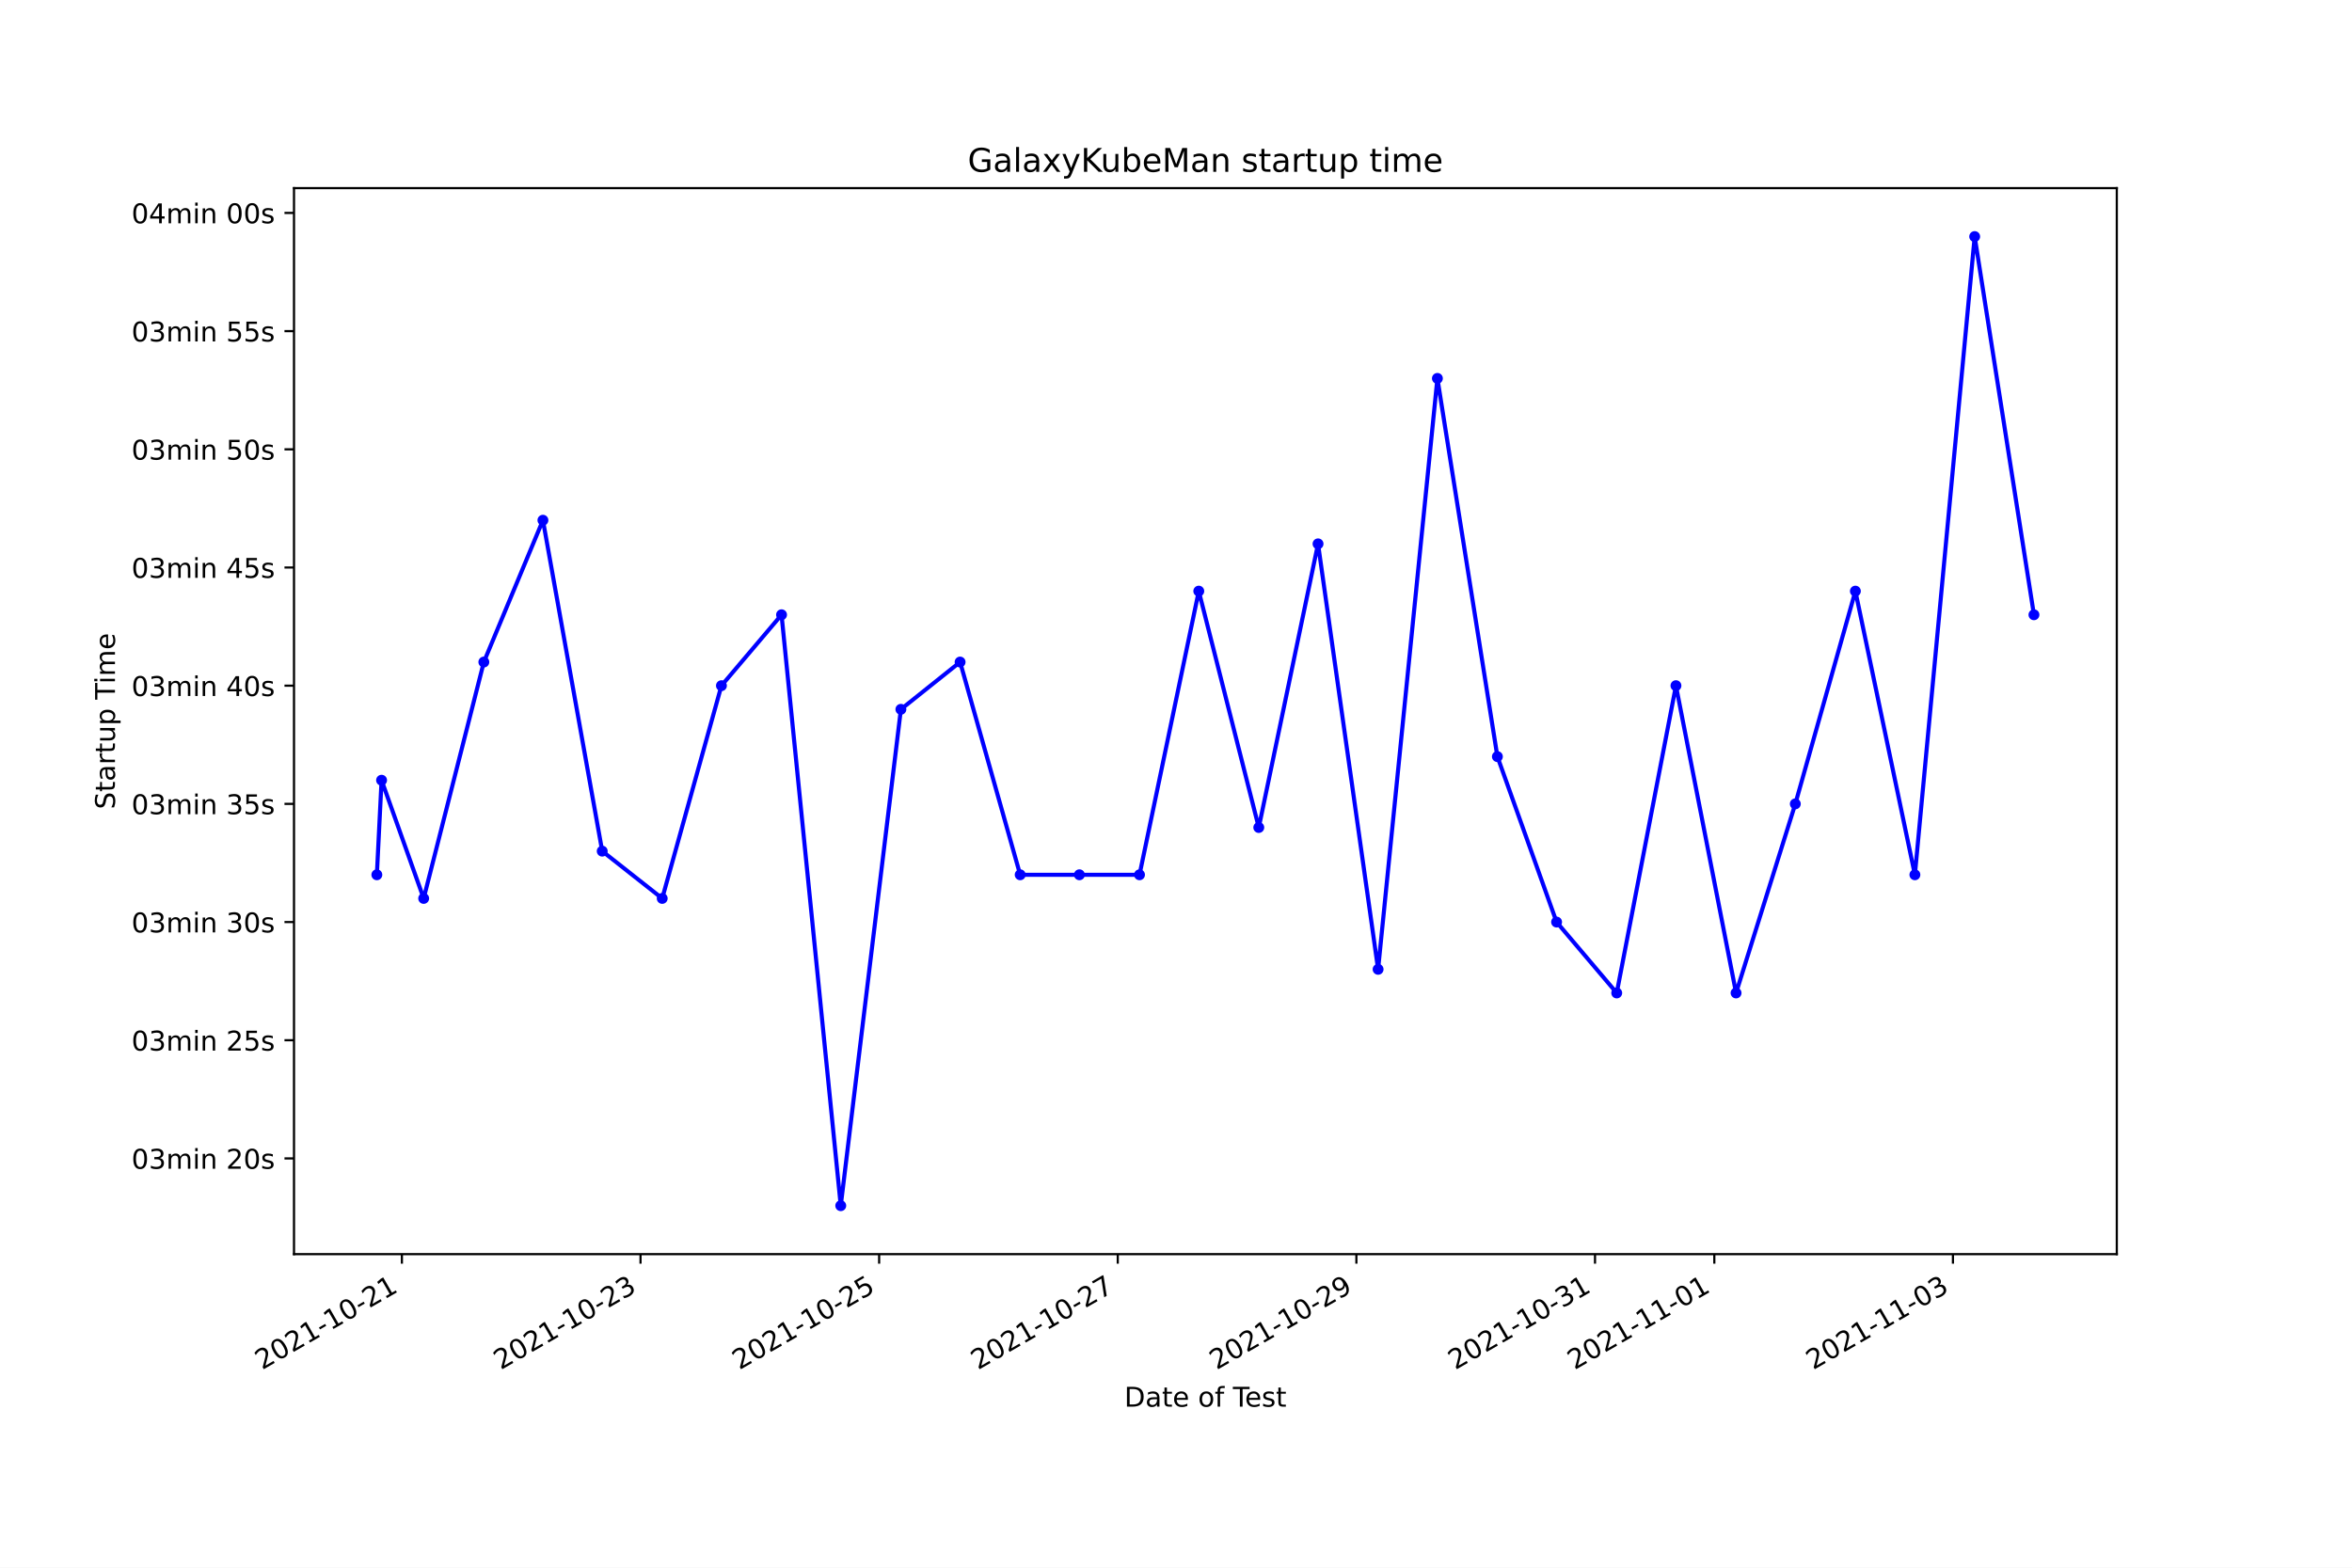
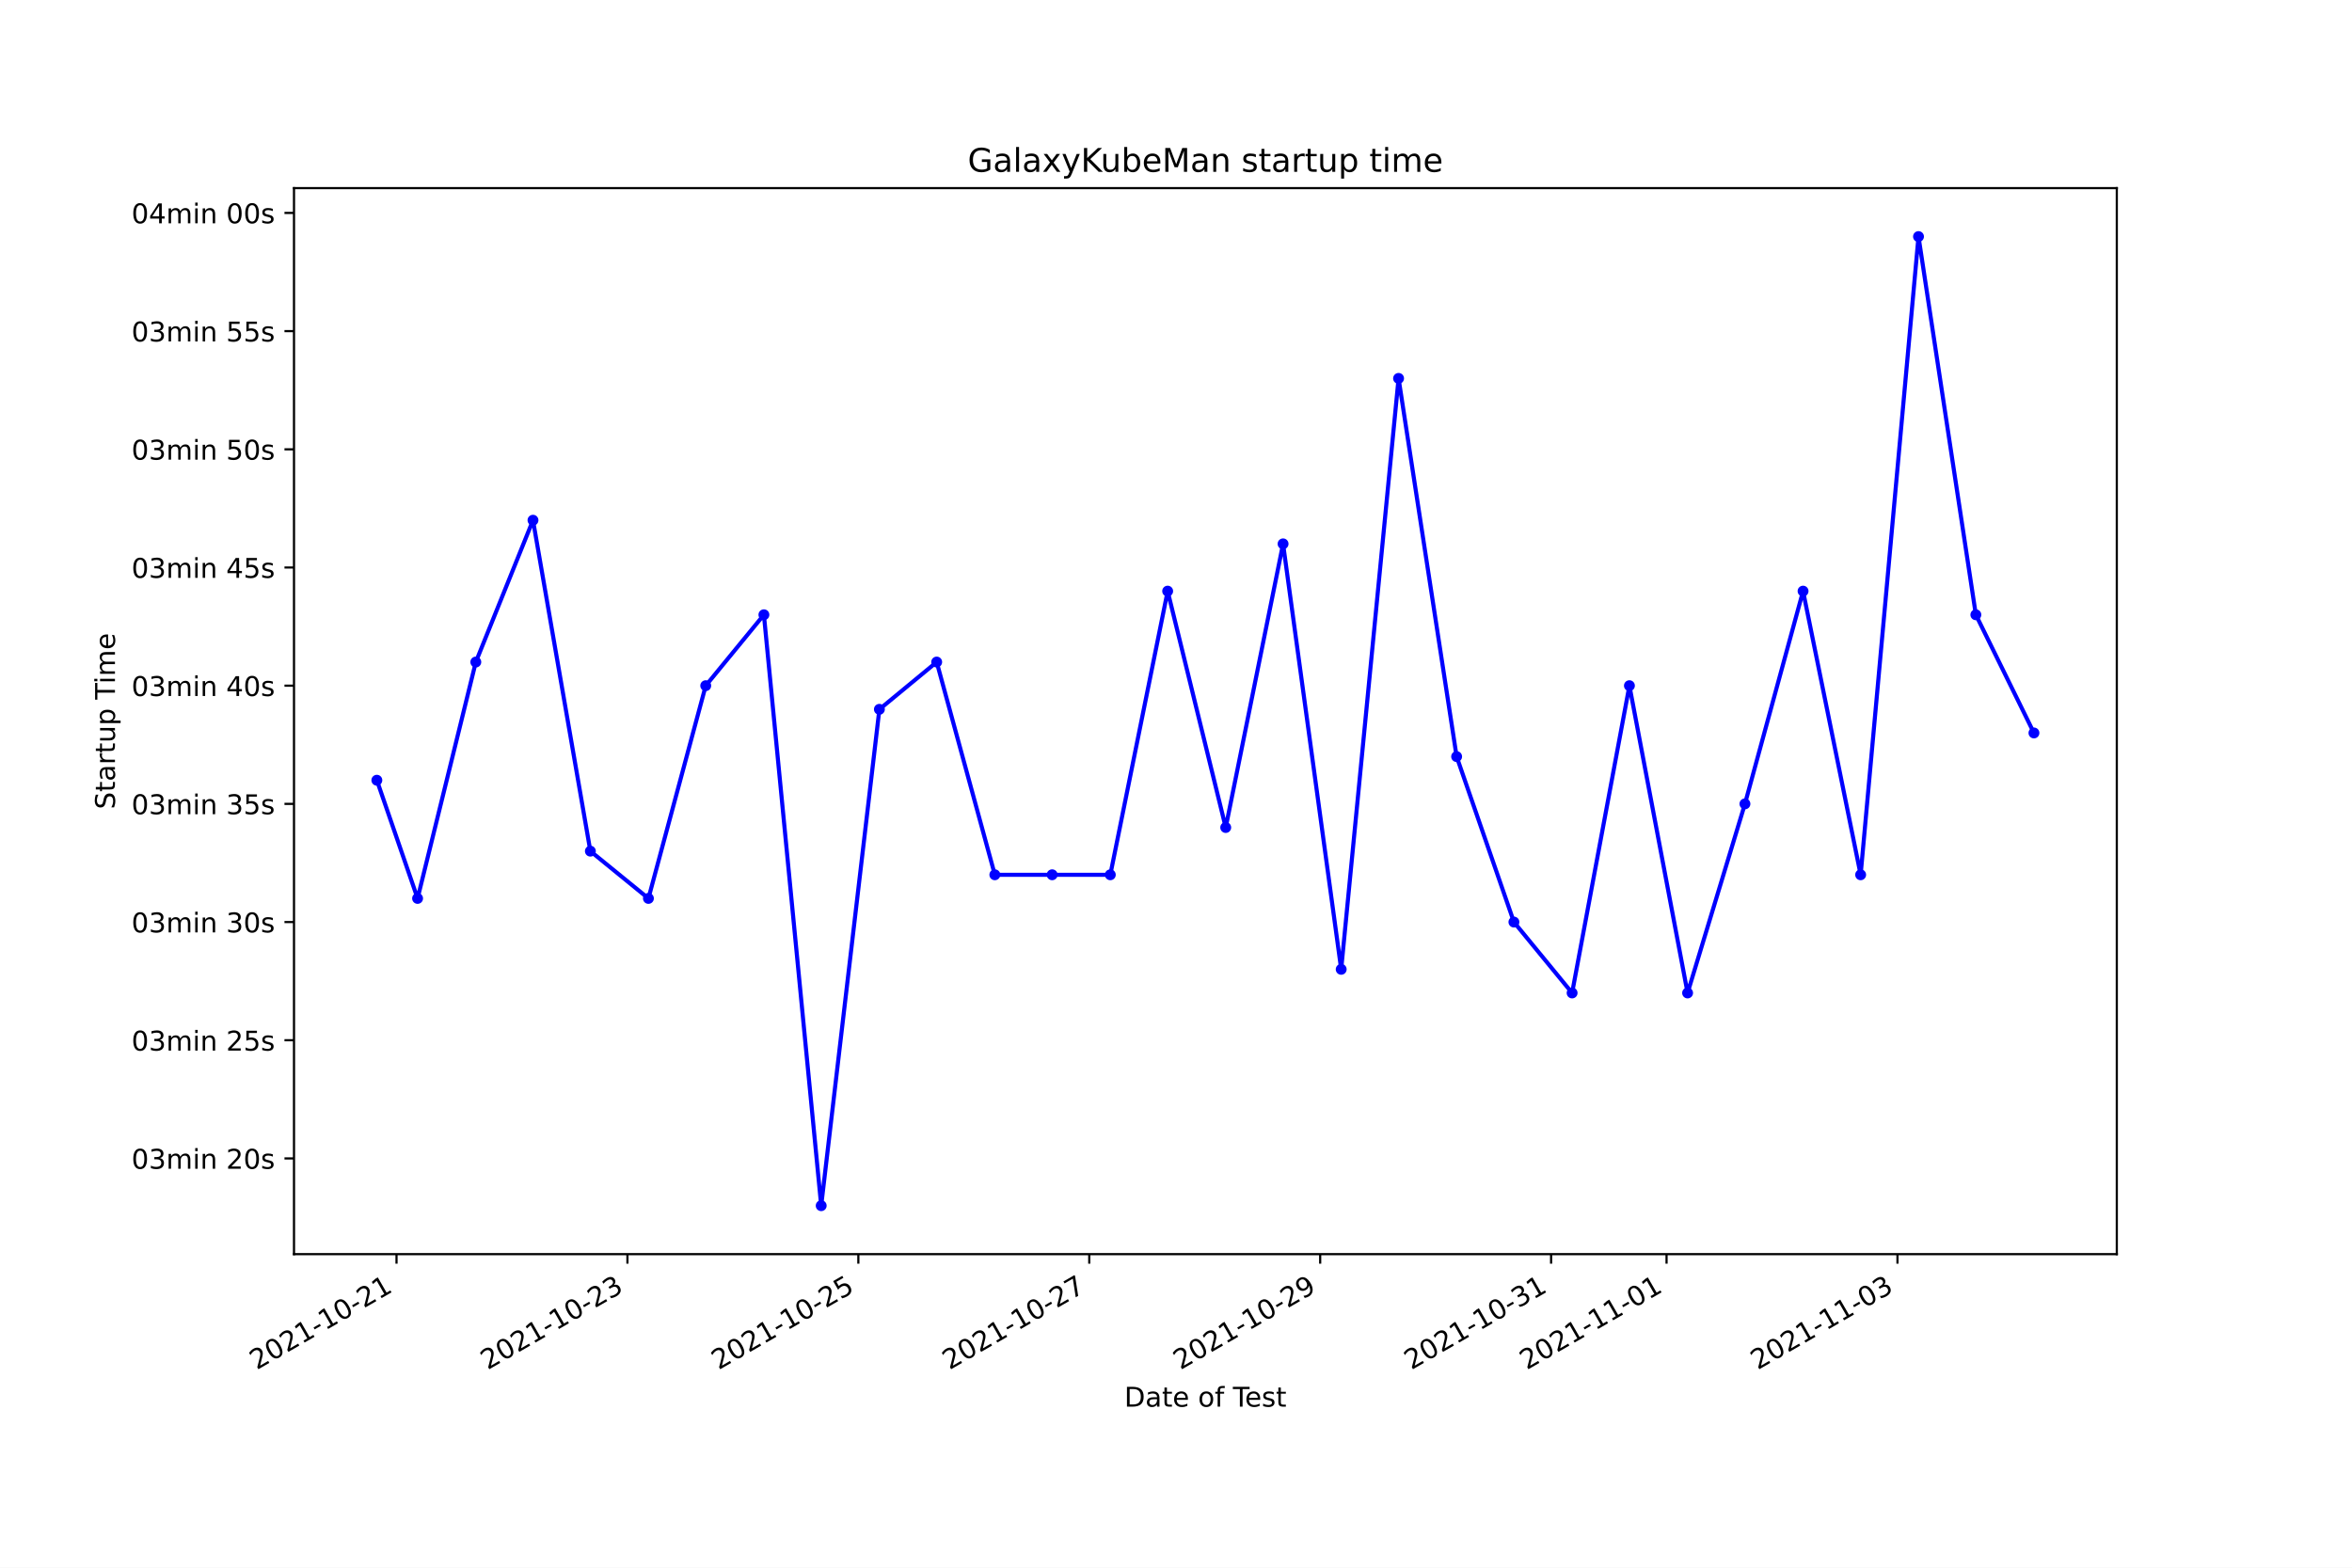
<svg xmlns="http://www.w3.org/2000/svg" xmlns:xlink="http://www.w3.org/1999/xlink" height="576pt" version="1.1" viewBox="0 0 864 576" width="864pt">
  <defs>
    <style type="text/css">*{stroke-linecap:butt;stroke-linejoin:round;}</style>
  </defs>
  <g id="figure_1">
    <g id="patch_1">
      <path d="M 0 576  L 864 576  L 864 0  L 0 0  z " style="fill:#ffffff;" />
    </g>
    <g id="axes_1">
      <g id="patch_2">
        <path d="M 108 460.8  L 777.6 460.8  L 777.6 69.12  L 108 69.12  z " style="fill:#ffffff;" />
      </g>
      <g id="matplotlib.axis_1">
        <g id="xtick_1">
          <g id="line2d_1">
            <defs>
-               <path d="M 0 0  L 0 3.5  " id="m0338c4afdf" style="stroke:#000000;stroke-width:0.8;" />
+               <path d="M 0 0  L 0 3.5  " id="m5746d77bfe" style="stroke:#000000;stroke-width:0.8;" />
            </defs>
            <g>
-               <use style="stroke:#000000;stroke-width:0.8;" x="147.636" xlink:href="#m0338c4afdf" y="460.8" />
+               <use style="stroke:#000000;stroke-width:0.8;" x="145.659" xlink:href="#m5746d77bfe" y="460.8" />
            </g>
          </g>
          <g id="text_1">
-             <g transform="translate(96.26635 503.4383)rotate(-30)scale(0.1 -0.1)">
+             <g transform="translate(94.28941 503.4383)rotate(-30)scale(0.1 -0.1)">
              <defs>
                <path d="M 1228 531  L 3431 531  L 3431 0  L 469 0  L 469 531  Q 828 903 1448 1529  Q 2069 2156 2228 2338  Q 2531 2678 2651 2914  Q 2772 3150 2772 3378  Q 2772 3750 2511 3984  Q 2250 4219 1831 4219  Q 1534 4219 1204 4116  Q 875 4013 500 3803  L 500 4441  Q 881 4594 1212 4672  Q 1544 4750 1819 4750  Q 2544 4750 2975 4387  Q 3406 4025 3406 3419  Q 3406 3131 3298 2873  Q 3191 2616 2906 2266  Q 2828 2175 2409 1742  Q 1991 1309 1228 531  z " id="DejaVuSans-32" transform="scale(0.015625)" />
                <path d="M 2034 4250  Q 1547 4250 1301 3770  Q 1056 3291 1056 2328  Q 1056 1369 1301 889  Q 1547 409 2034 409  Q 2525 409 2770 889  Q 3016 1369 3016 2328  Q 3016 3291 2770 3770  Q 2525 4250 2034 4250  z M 2034 4750  Q 2819 4750 3233 4129  Q 3647 3509 3647 2328  Q 3647 1150 3233 529  Q 2819 -91 2034 -91  Q 1250 -91 836 529  Q 422 1150 422 2328  Q 422 3509 836 4129  Q 1250 4750 2034 4750  z " id="DejaVuSans-30" transform="scale(0.015625)" />
                <path d="M 794 531  L 1825 531  L 1825 4091  L 703 3866  L 703 4441  L 1819 4666  L 2450 4666  L 2450 531  L 3481 531  L 3481 0  L 794 0  L 794 531  z " id="DejaVuSans-31" transform="scale(0.015625)" />
                <path d="M 313 2009  L 1997 2009  L 1997 1497  L 313 1497  L 313 2009  z " id="DejaVuSans-2d" transform="scale(0.015625)" />
              </defs>
              <use xlink:href="#DejaVuSans-32" />
              <use x="63.623" xlink:href="#DejaVuSans-30" />
              <use x="127.246" xlink:href="#DejaVuSans-32" />
              <use x="190.869" xlink:href="#DejaVuSans-31" />
              <use x="254.492" xlink:href="#DejaVuSans-2d" />
              <use x="290.576" xlink:href="#DejaVuSans-31" />
              <use x="354.199" xlink:href="#DejaVuSans-30" />
              <use x="417.822" xlink:href="#DejaVuSans-2d" />
              <use x="453.906" xlink:href="#DejaVuSans-32" />
              <use x="517.529" xlink:href="#DejaVuSans-31" />
            </g>
          </g>
        </g>
        <g id="xtick_2">
          <g id="line2d_2">
            <g>
-               <use style="stroke:#000000;stroke-width:0.8;" x="235.293" xlink:href="#m0338c4afdf" y="460.8" />
+               <use style="stroke:#000000;stroke-width:0.8;" x="230.485" xlink:href="#m5746d77bfe" y="460.8" />
            </g>
          </g>
          <g id="text_2">
-             <g transform="translate(183.9235 503.4383)rotate(-30)scale(0.1 -0.1)">
+             <g transform="translate(179.1156 503.4383)rotate(-30)scale(0.1 -0.1)">
              <defs>
                <path d="M 2597 2516  Q 3050 2419 3304 2112  Q 3559 1806 3559 1356  Q 3559 666 3084 287  Q 2609 -91 1734 -91  Q 1441 -91 1130 -33  Q 819 25 488 141  L 488 750  Q 750 597 1062 519  Q 1375 441 1716 441  Q 2309 441 2620 675  Q 2931 909 2931 1356  Q 2931 1769 2642 2001  Q 2353 2234 1838 2234  L 1294 2234  L 1294 2753  L 1863 2753  Q 2328 2753 2575 2939  Q 2822 3125 2822 3475  Q 2822 3834 2567 4026  Q 2313 4219 1838 4219  Q 1578 4219 1281 4162  Q 984 4106 628 3988  L 628 4550  Q 988 4650 1302 4700  Q 1616 4750 1894 4750  Q 2613 4750 3031 4423  Q 3450 4097 3450 3541  Q 3450 3153 3228 2886  Q 3006 2619 2597 2516  z " id="DejaVuSans-33" transform="scale(0.015625)" />
              </defs>
              <use xlink:href="#DejaVuSans-32" />
              <use x="63.623" xlink:href="#DejaVuSans-30" />
              <use x="127.246" xlink:href="#DejaVuSans-32" />
              <use x="190.869" xlink:href="#DejaVuSans-31" />
              <use x="254.492" xlink:href="#DejaVuSans-2d" />
              <use x="290.576" xlink:href="#DejaVuSans-31" />
              <use x="354.199" xlink:href="#DejaVuSans-30" />
              <use x="417.822" xlink:href="#DejaVuSans-2d" />
              <use x="453.906" xlink:href="#DejaVuSans-32" />
              <use x="517.529" xlink:href="#DejaVuSans-33" />
            </g>
          </g>
        </g>
        <g id="xtick_3">
          <g id="line2d_3">
            <g>
-               <use style="stroke:#000000;stroke-width:0.8;" x="322.95" xlink:href="#m0338c4afdf" y="460.8" />
+               <use style="stroke:#000000;stroke-width:0.8;" x="315.311" xlink:href="#m5746d77bfe" y="460.8" />
            </g>
          </g>
          <g id="text_3">
-             <g transform="translate(271.5807 503.4383)rotate(-30)scale(0.1 -0.1)">
+             <g transform="translate(263.9417 503.4383)rotate(-30)scale(0.1 -0.1)">
              <defs>
                <path d="M 691 4666  L 3169 4666  L 3169 4134  L 1269 4134  L 1269 2991  Q 1406 3038 1543 3061  Q 1681 3084 1819 3084  Q 2600 3084 3056 2656  Q 3513 2228 3513 1497  Q 3513 744 3044 326  Q 2575 -91 1722 -91  Q 1428 -91 1123 -41  Q 819 9 494 109  L 494 744  Q 775 591 1075 516  Q 1375 441 1709 441  Q 2250 441 2565 725  Q 2881 1009 2881 1497  Q 2881 1984 2565 2268  Q 2250 2553 1709 2553  Q 1456 2553 1204 2497  Q 953 2441 691 2322  L 691 4666  z " id="DejaVuSans-35" transform="scale(0.015625)" />
              </defs>
              <use xlink:href="#DejaVuSans-32" />
              <use x="63.623" xlink:href="#DejaVuSans-30" />
              <use x="127.246" xlink:href="#DejaVuSans-32" />
              <use x="190.869" xlink:href="#DejaVuSans-31" />
              <use x="254.492" xlink:href="#DejaVuSans-2d" />
              <use x="290.576" xlink:href="#DejaVuSans-31" />
              <use x="354.199" xlink:href="#DejaVuSans-30" />
              <use x="417.822" xlink:href="#DejaVuSans-2d" />
              <use x="453.906" xlink:href="#DejaVuSans-32" />
              <use x="517.529" xlink:href="#DejaVuSans-35" />
            </g>
          </g>
        </g>
        <g id="xtick_4">
          <g id="line2d_4">
            <g>
-               <use style="stroke:#000000;stroke-width:0.8;" x="410.607" xlink:href="#m0338c4afdf" y="460.8" />
+               <use style="stroke:#000000;stroke-width:0.8;" x="400.137" xlink:href="#m5746d77bfe" y="460.8" />
            </g>
          </g>
          <g id="text_4">
-             <g transform="translate(359.2378 503.4383)rotate(-30)scale(0.1 -0.1)">
+             <g transform="translate(348.7679 503.4383)rotate(-30)scale(0.1 -0.1)">
              <defs>
                <path d="M 525 4666  L 3525 4666  L 3525 4397  L 1831 0  L 1172 0  L 2766 4134  L 525 4134  L 525 4666  z " id="DejaVuSans-37" transform="scale(0.015625)" />
              </defs>
              <use xlink:href="#DejaVuSans-32" />
              <use x="63.623" xlink:href="#DejaVuSans-30" />
              <use x="127.246" xlink:href="#DejaVuSans-32" />
              <use x="190.869" xlink:href="#DejaVuSans-31" />
              <use x="254.492" xlink:href="#DejaVuSans-2d" />
              <use x="290.576" xlink:href="#DejaVuSans-31" />
              <use x="354.199" xlink:href="#DejaVuSans-30" />
              <use x="417.822" xlink:href="#DejaVuSans-2d" />
              <use x="453.906" xlink:href="#DejaVuSans-32" />
              <use x="517.529" xlink:href="#DejaVuSans-37" />
            </g>
          </g>
        </g>
        <g id="xtick_5">
          <g id="line2d_5">
            <g>
-               <use style="stroke:#000000;stroke-width:0.8;" x="498.264" xlink:href="#m0338c4afdf" y="460.8" />
+               <use style="stroke:#000000;stroke-width:0.8;" x="484.963" xlink:href="#m5746d77bfe" y="460.8" />
            </g>
          </g>
          <g id="text_5">
-             <g transform="translate(446.895 503.4383)rotate(-30)scale(0.1 -0.1)">
+             <g transform="translate(433.594 503.4383)rotate(-30)scale(0.1 -0.1)">
              <defs>
                <path d="M 703 97  L 703 672  Q 941 559 1184 500  Q 1428 441 1663 441  Q 2288 441 2617 861  Q 2947 1281 2994 2138  Q 2813 1869 2534 1725  Q 2256 1581 1919 1581  Q 1219 1581 811 2004  Q 403 2428 403 3163  Q 403 3881 828 4315  Q 1253 4750 1959 4750  Q 2769 4750 3195 4129  Q 3622 3509 3622 2328  Q 3622 1225 3098 567  Q 2575 -91 1691 -91  Q 1453 -91 1209 -44  Q 966 3 703 97  z M 1959 2075  Q 2384 2075 2632 2365  Q 2881 2656 2881 3163  Q 2881 3666 2632 3958  Q 2384 4250 1959 4250  Q 1534 4250 1286 3958  Q 1038 3666 1038 3163  Q 1038 2656 1286 2365  Q 1534 2075 1959 2075  z " id="DejaVuSans-39" transform="scale(0.015625)" />
              </defs>
              <use xlink:href="#DejaVuSans-32" />
              <use x="63.623" xlink:href="#DejaVuSans-30" />
              <use x="127.246" xlink:href="#DejaVuSans-32" />
              <use x="190.869" xlink:href="#DejaVuSans-31" />
              <use x="254.492" xlink:href="#DejaVuSans-2d" />
              <use x="290.576" xlink:href="#DejaVuSans-31" />
              <use x="354.199" xlink:href="#DejaVuSans-30" />
              <use x="417.822" xlink:href="#DejaVuSans-2d" />
              <use x="453.906" xlink:href="#DejaVuSans-32" />
              <use x="517.529" xlink:href="#DejaVuSans-39" />
            </g>
          </g>
        </g>
        <g id="xtick_6">
          <g id="line2d_6">
            <g>
-               <use style="stroke:#000000;stroke-width:0.8;" x="585.922" xlink:href="#m0338c4afdf" y="460.8" />
+               <use style="stroke:#000000;stroke-width:0.8;" x="569.79" xlink:href="#m5746d77bfe" y="460.8" />
            </g>
          </g>
          <g id="text_6">
-             <g transform="translate(534.5522 503.4383)rotate(-30)scale(0.1 -0.1)">
+             <g transform="translate(518.4202 503.4383)rotate(-30)scale(0.1 -0.1)">
              <use xlink:href="#DejaVuSans-32" />
              <use x="63.623" xlink:href="#DejaVuSans-30" />
              <use x="127.246" xlink:href="#DejaVuSans-32" />
              <use x="190.869" xlink:href="#DejaVuSans-31" />
              <use x="254.492" xlink:href="#DejaVuSans-2d" />
              <use x="290.576" xlink:href="#DejaVuSans-31" />
              <use x="354.199" xlink:href="#DejaVuSans-30" />
              <use x="417.822" xlink:href="#DejaVuSans-2d" />
              <use x="453.906" xlink:href="#DejaVuSans-33" />
              <use x="517.529" xlink:href="#DejaVuSans-31" />
            </g>
          </g>
        </g>
        <g id="xtick_7">
          <g id="line2d_7">
            <g>
-               <use style="stroke:#000000;stroke-width:0.8;" x="629.75" xlink:href="#m0338c4afdf" y="460.8" />
+               <use style="stroke:#000000;stroke-width:0.8;" x="612.203" xlink:href="#m5746d77bfe" y="460.8" />
            </g>
          </g>
          <g id="text_7">
-             <g transform="translate(578.3808 503.4383)rotate(-30)scale(0.1 -0.1)">
+             <g transform="translate(560.8332 503.4383)rotate(-30)scale(0.1 -0.1)">
              <use xlink:href="#DejaVuSans-32" />
              <use x="63.623" xlink:href="#DejaVuSans-30" />
              <use x="127.246" xlink:href="#DejaVuSans-32" />
              <use x="190.869" xlink:href="#DejaVuSans-31" />
              <use x="254.492" xlink:href="#DejaVuSans-2d" />
              <use x="290.576" xlink:href="#DejaVuSans-31" />
              <use x="354.199" xlink:href="#DejaVuSans-31" />
              <use x="417.822" xlink:href="#DejaVuSans-2d" />
              <use x="453.906" xlink:href="#DejaVuSans-30" />
              <use x="517.529" xlink:href="#DejaVuSans-31" />
            </g>
          </g>
        </g>
        <g id="xtick_8">
          <g id="line2d_8">
            <g>
-               <use style="stroke:#000000;stroke-width:0.8;" x="717.407" xlink:href="#m0338c4afdf" y="460.8" />
+               <use style="stroke:#000000;stroke-width:0.8;" x="697.029" xlink:href="#m5746d77bfe" y="460.8" />
            </g>
          </g>
          <g id="text_8">
-             <g transform="translate(666.0379 503.4383)rotate(-30)scale(0.1 -0.1)">
+             <g transform="translate(645.6594 503.4383)rotate(-30)scale(0.1 -0.1)">
              <use xlink:href="#DejaVuSans-32" />
              <use x="63.623" xlink:href="#DejaVuSans-30" />
              <use x="127.246" xlink:href="#DejaVuSans-32" />
              <use x="190.869" xlink:href="#DejaVuSans-31" />
              <use x="254.492" xlink:href="#DejaVuSans-2d" />
              <use x="290.576" xlink:href="#DejaVuSans-31" />
              <use x="354.199" xlink:href="#DejaVuSans-31" />
              <use x="417.822" xlink:href="#DejaVuSans-2d" />
              <use x="453.906" xlink:href="#DejaVuSans-30" />
              <use x="517.529" xlink:href="#DejaVuSans-33" />
            </g>
          </g>
        </g>
        <g id="text_9">
          <g transform="translate(413.0063 516.8378)scale(0.1 -0.1)">
            <defs>
              <path d="M 1259 4147  L 1259 519  L 2022 519  Q 2988 519 3436 956  Q 3884 1394 3884 2338  Q 3884 3275 3436 3711  Q 2988 4147 2022 4147  L 1259 4147  z M 628 4666  L 1925 4666  Q 3281 4666 3915 4102  Q 4550 3538 4550 2338  Q 4550 1131 3912 565  Q 3275 0 1925 0  L 628 0  L 628 4666  z " id="DejaVuSans-44" transform="scale(0.015625)" />
              <path d="M 2194 1759  Q 1497 1759 1228 1600  Q 959 1441 959 1056  Q 959 750 1161 570  Q 1363 391 1709 391  Q 2188 391 2477 730  Q 2766 1069 2766 1631  L 2766 1759  L 2194 1759  z M 3341 1997  L 3341 0  L 2766 0  L 2766 531  Q 2569 213 2275 61  Q 1981 -91 1556 -91  Q 1019 -91 701 211  Q 384 513 384 1019  Q 384 1609 779 1909  Q 1175 2209 1959 2209  L 2766 2209  L 2766 2266  Q 2766 2663 2505 2880  Q 2244 3097 1772 3097  Q 1472 3097 1187 3025  Q 903 2953 641 2809  L 641 3341  Q 956 3463 1253 3523  Q 1550 3584 1831 3584  Q 2591 3584 2966 3190  Q 3341 2797 3341 1997  z " id="DejaVuSans-61" transform="scale(0.015625)" />
              <path d="M 1172 4494  L 1172 3500  L 2356 3500  L 2356 3053  L 1172 3053  L 1172 1153  Q 1172 725 1289 603  Q 1406 481 1766 481  L 2356 481  L 2356 0  L 1766 0  Q 1100 0 847 248  Q 594 497 594 1153  L 594 3053  L 172 3053  L 172 3500  L 594 3500  L 594 4494  L 1172 4494  z " id="DejaVuSans-74" transform="scale(0.015625)" />
              <path d="M 3597 1894  L 3597 1613  L 953 1613  Q 991 1019 1311 708  Q 1631 397 2203 397  Q 2534 397 2845 478  Q 3156 559 3463 722  L 3463 178  Q 3153 47 2828 -22  Q 2503 -91 2169 -91  Q 1331 -91 842 396  Q 353 884 353 1716  Q 353 2575 817 3079  Q 1281 3584 2069 3584  Q 2775 3584 3186 3129  Q 3597 2675 3597 1894  z M 3022 2063  Q 3016 2534 2758 2815  Q 2500 3097 2075 3097  Q 1594 3097 1305 2825  Q 1016 2553 972 2059  L 3022 2063  z " id="DejaVuSans-65" transform="scale(0.015625)" />
              <path id="DejaVuSans-20" transform="scale(0.015625)" />
              <path d="M 1959 3097  Q 1497 3097 1228 2736  Q 959 2375 959 1747  Q 959 1119 1226 758  Q 1494 397 1959 397  Q 2419 397 2687 759  Q 2956 1122 2956 1747  Q 2956 2369 2687 2733  Q 2419 3097 1959 3097  z M 1959 3584  Q 2709 3584 3137 3096  Q 3566 2609 3566 1747  Q 3566 888 3137 398  Q 2709 -91 1959 -91  Q 1206 -91 779 398  Q 353 888 353 1747  Q 353 2609 779 3096  Q 1206 3584 1959 3584  z " id="DejaVuSans-6f" transform="scale(0.015625)" />
              <path d="M 2375 4863  L 2375 4384  L 1825 4384  Q 1516 4384 1395 4259  Q 1275 4134 1275 3809  L 1275 3500  L 2222 3500  L 2222 3053  L 1275 3053  L 1275 0  L 697 0  L 697 3053  L 147 3053  L 147 3500  L 697 3500  L 697 3744  Q 697 4328 969 4595  Q 1241 4863 1831 4863  L 2375 4863  z " id="DejaVuSans-66" transform="scale(0.015625)" />
              <path d="M -19 4666  L 3928 4666  L 3928 4134  L 2272 4134  L 2272 0  L 1638 0  L 1638 4134  L -19 4134  L -19 4666  z " id="DejaVuSans-54" transform="scale(0.015625)" />
              <path d="M 2834 3397  L 2834 2853  Q 2591 2978 2328 3040  Q 2066 3103 1784 3103  Q 1356 3103 1142 2972  Q 928 2841 928 2578  Q 928 2378 1081 2264  Q 1234 2150 1697 2047  L 1894 2003  Q 2506 1872 2764 1633  Q 3022 1394 3022 966  Q 3022 478 2636 193  Q 2250 -91 1575 -91  Q 1294 -91 989 -36  Q 684 19 347 128  L 347 722  Q 666 556 975 473  Q 1284 391 1588 391  Q 1994 391 2212 530  Q 2431 669 2431 922  Q 2431 1156 2273 1281  Q 2116 1406 1581 1522  L 1381 1569  Q 847 1681 609 1914  Q 372 2147 372 2553  Q 372 3047 722 3315  Q 1072 3584 1716 3584  Q 2034 3584 2315 3537  Q 2597 3491 2834 3397  z " id="DejaVuSans-73" transform="scale(0.015625)" />
            </defs>
            <use xlink:href="#DejaVuSans-44" />
            <use x="77.002" xlink:href="#DejaVuSans-61" />
            <use x="138.281" xlink:href="#DejaVuSans-74" />
            <use x="177.49" xlink:href="#DejaVuSans-65" />
            <use x="239.014" xlink:href="#DejaVuSans-20" />
            <use x="270.801" xlink:href="#DejaVuSans-6f" />
            <use x="331.982" xlink:href="#DejaVuSans-66" />
            <use x="367.188" xlink:href="#DejaVuSans-20" />
            <use x="398.975" xlink:href="#DejaVuSans-54" />
            <use x="443.059" xlink:href="#DejaVuSans-65" />
            <use x="504.582" xlink:href="#DejaVuSans-73" />
            <use x="556.682" xlink:href="#DejaVuSans-74" />
          </g>
        </g>
      </g>
      <g id="matplotlib.axis_2">
        <g id="ytick_1">
          <g id="line2d_9">
            <defs>
-               <path d="M 0 0  L -3.5 0  " id="mb0c62b4321" style="stroke:#000000;stroke-width:0.8;" />
+               <path d="M 0 0  L -3.5 0  " id="m4990e6dbbe" style="stroke:#000000;stroke-width:0.8;" />
            </defs>
            <g>
-               <use style="stroke:#000000;stroke-width:0.8;" x="108" xlink:href="#mb0c62b4321" y="425.627" />
+               <use style="stroke:#000000;stroke-width:0.8;" x="108" xlink:href="#m4990e6dbbe" y="425.627" />
            </g>
          </g>
          <g id="text_10">
            <g transform="translate(48.30625 429.4262)scale(0.1 -0.1)">
              <defs>
                <path d="M 3328 2828  Q 3544 3216 3844 3400  Q 4144 3584 4550 3584  Q 5097 3584 5394 3201  Q 5691 2819 5691 2113  L 5691 0  L 5113 0  L 5113 2094  Q 5113 2597 4934 2840  Q 4756 3084 4391 3084  Q 3944 3084 3684 2787  Q 3425 2491 3425 1978  L 3425 0  L 2847 0  L 2847 2094  Q 2847 2600 2669 2842  Q 2491 3084 2119 3084  Q 1678 3084 1418 2786  Q 1159 2488 1159 1978  L 1159 0  L 581 0  L 581 3500  L 1159 3500  L 1159 2956  Q 1356 3278 1631 3431  Q 1906 3584 2284 3584  Q 2666 3584 2933 3390  Q 3200 3197 3328 2828  z " id="DejaVuSans-6d" transform="scale(0.015625)" />
                <path d="M 603 3500  L 1178 3500  L 1178 0  L 603 0  L 603 3500  z M 603 4863  L 1178 4863  L 1178 4134  L 603 4134  L 603 4863  z " id="DejaVuSans-69" transform="scale(0.015625)" />
                <path d="M 3513 2113  L 3513 0  L 2938 0  L 2938 2094  Q 2938 2591 2744 2837  Q 2550 3084 2163 3084  Q 1697 3084 1428 2787  Q 1159 2491 1159 1978  L 1159 0  L 581 0  L 581 3500  L 1159 3500  L 1159 2956  Q 1366 3272 1645 3428  Q 1925 3584 2291 3584  Q 2894 3584 3203 3211  Q 3513 2838 3513 2113  z " id="DejaVuSans-6e" transform="scale(0.015625)" />
              </defs>
              <use xlink:href="#DejaVuSans-30" />
              <use x="63.623" xlink:href="#DejaVuSans-33" />
              <use x="127.246" xlink:href="#DejaVuSans-6d" />
              <use x="224.658" xlink:href="#DejaVuSans-69" />
              <use x="252.441" xlink:href="#DejaVuSans-6e" />
              <use x="315.82" xlink:href="#DejaVuSans-20" />
              <use x="347.607" xlink:href="#DejaVuSans-32" />
              <use x="411.23" xlink:href="#DejaVuSans-30" />
              <use x="474.854" xlink:href="#DejaVuSans-73" />
            </g>
          </g>
        </g>
        <g id="ytick_2">
          <g id="line2d_10">
            <g>
-               <use style="stroke:#000000;stroke-width:0.8;" x="108" xlink:href="#mb0c62b4321" y="382.203" />
+               <use style="stroke:#000000;stroke-width:0.8;" x="108" xlink:href="#m4990e6dbbe" y="382.203" />
            </g>
          </g>
          <g id="text_11">
            <g transform="translate(48.30625 386.0027)scale(0.1 -0.1)">
              <use xlink:href="#DejaVuSans-30" />
              <use x="63.623" xlink:href="#DejaVuSans-33" />
              <use x="127.246" xlink:href="#DejaVuSans-6d" />
              <use x="224.658" xlink:href="#DejaVuSans-69" />
              <use x="252.441" xlink:href="#DejaVuSans-6e" />
              <use x="315.82" xlink:href="#DejaVuSans-20" />
              <use x="347.607" xlink:href="#DejaVuSans-32" />
              <use x="411.23" xlink:href="#DejaVuSans-35" />
              <use x="474.854" xlink:href="#DejaVuSans-73" />
            </g>
          </g>
        </g>
        <g id="ytick_3">
          <g id="line2d_11">
            <g>
-               <use style="stroke:#000000;stroke-width:0.8;" x="108" xlink:href="#mb0c62b4321" y="338.78" />
+               <use style="stroke:#000000;stroke-width:0.8;" x="108" xlink:href="#m4990e6dbbe" y="338.78" />
            </g>
          </g>
          <g id="text_12">
            <g transform="translate(48.30625 342.5792)scale(0.1 -0.1)">
              <use xlink:href="#DejaVuSans-30" />
              <use x="63.623" xlink:href="#DejaVuSans-33" />
              <use x="127.246" xlink:href="#DejaVuSans-6d" />
              <use x="224.658" xlink:href="#DejaVuSans-69" />
              <use x="252.441" xlink:href="#DejaVuSans-6e" />
              <use x="315.82" xlink:href="#DejaVuSans-20" />
              <use x="347.607" xlink:href="#DejaVuSans-33" />
              <use x="411.23" xlink:href="#DejaVuSans-30" />
              <use x="474.854" xlink:href="#DejaVuSans-73" />
            </g>
          </g>
        </g>
        <g id="ytick_4">
          <g id="line2d_12">
            <g>
-               <use style="stroke:#000000;stroke-width:0.8;" x="108" xlink:href="#mb0c62b4321" y="295.356" />
+               <use style="stroke:#000000;stroke-width:0.8;" x="108" xlink:href="#m4990e6dbbe" y="295.356" />
            </g>
          </g>
          <g id="text_13">
            <g transform="translate(48.30625 299.1557)scale(0.1 -0.1)">
              <use xlink:href="#DejaVuSans-30" />
              <use x="63.623" xlink:href="#DejaVuSans-33" />
              <use x="127.246" xlink:href="#DejaVuSans-6d" />
              <use x="224.658" xlink:href="#DejaVuSans-69" />
              <use x="252.441" xlink:href="#DejaVuSans-6e" />
              <use x="315.82" xlink:href="#DejaVuSans-20" />
              <use x="347.607" xlink:href="#DejaVuSans-33" />
              <use x="411.23" xlink:href="#DejaVuSans-35" />
              <use x="474.854" xlink:href="#DejaVuSans-73" />
            </g>
          </g>
        </g>
        <g id="ytick_5">
          <g id="line2d_13">
            <g>
-               <use style="stroke:#000000;stroke-width:0.8;" x="108" xlink:href="#mb0c62b4321" y="251.933" />
+               <use style="stroke:#000000;stroke-width:0.8;" x="108" xlink:href="#m4990e6dbbe" y="251.933" />
            </g>
          </g>
          <g id="text_14">
            <g transform="translate(48.30625 255.7322)scale(0.1 -0.1)">
              <defs>
                <path d="M 2419 4116  L 825 1625  L 2419 1625  L 2419 4116  z M 2253 4666  L 3047 4666  L 3047 1625  L 3713 1625  L 3713 1100  L 3047 1100  L 3047 0  L 2419 0  L 2419 1100  L 313 1100  L 313 1709  L 2253 4666  z " id="DejaVuSans-34" transform="scale(0.015625)" />
              </defs>
              <use xlink:href="#DejaVuSans-30" />
              <use x="63.623" xlink:href="#DejaVuSans-33" />
              <use x="127.246" xlink:href="#DejaVuSans-6d" />
              <use x="224.658" xlink:href="#DejaVuSans-69" />
              <use x="252.441" xlink:href="#DejaVuSans-6e" />
              <use x="315.82" xlink:href="#DejaVuSans-20" />
              <use x="347.607" xlink:href="#DejaVuSans-34" />
              <use x="411.23" xlink:href="#DejaVuSans-30" />
              <use x="474.854" xlink:href="#DejaVuSans-73" />
            </g>
          </g>
        </g>
        <g id="ytick_6">
          <g id="line2d_14">
            <g>
-               <use style="stroke:#000000;stroke-width:0.8;" x="108" xlink:href="#mb0c62b4321" y="208.509" />
+               <use style="stroke:#000000;stroke-width:0.8;" x="108" xlink:href="#m4990e6dbbe" y="208.509" />
            </g>
          </g>
          <g id="text_15">
            <g transform="translate(48.30625 212.3087)scale(0.1 -0.1)">
              <use xlink:href="#DejaVuSans-30" />
              <use x="63.623" xlink:href="#DejaVuSans-33" />
              <use x="127.246" xlink:href="#DejaVuSans-6d" />
              <use x="224.658" xlink:href="#DejaVuSans-69" />
              <use x="252.441" xlink:href="#DejaVuSans-6e" />
              <use x="315.82" xlink:href="#DejaVuSans-20" />
              <use x="347.607" xlink:href="#DejaVuSans-34" />
              <use x="411.23" xlink:href="#DejaVuSans-35" />
              <use x="474.854" xlink:href="#DejaVuSans-73" />
            </g>
          </g>
        </g>
        <g id="ytick_7">
          <g id="line2d_15">
            <g>
-               <use style="stroke:#000000;stroke-width:0.8;" x="108" xlink:href="#mb0c62b4321" y="165.086" />
+               <use style="stroke:#000000;stroke-width:0.8;" x="108" xlink:href="#m4990e6dbbe" y="165.086" />
            </g>
          </g>
          <g id="text_16">
            <g transform="translate(48.30625 168.8852)scale(0.1 -0.1)">
              <use xlink:href="#DejaVuSans-30" />
              <use x="63.623" xlink:href="#DejaVuSans-33" />
              <use x="127.246" xlink:href="#DejaVuSans-6d" />
              <use x="224.658" xlink:href="#DejaVuSans-69" />
              <use x="252.441" xlink:href="#DejaVuSans-6e" />
              <use x="315.82" xlink:href="#DejaVuSans-20" />
              <use x="347.607" xlink:href="#DejaVuSans-35" />
              <use x="411.23" xlink:href="#DejaVuSans-30" />
              <use x="474.854" xlink:href="#DejaVuSans-73" />
            </g>
          </g>
        </g>
        <g id="ytick_8">
          <g id="line2d_16">
            <g>
-               <use style="stroke:#000000;stroke-width:0.8;" x="108" xlink:href="#mb0c62b4321" y="121.662" />
+               <use style="stroke:#000000;stroke-width:0.8;" x="108" xlink:href="#m4990e6dbbe" y="121.662" />
            </g>
          </g>
          <g id="text_17">
            <g transform="translate(48.30625 125.4617)scale(0.1 -0.1)">
              <use xlink:href="#DejaVuSans-30" />
              <use x="63.623" xlink:href="#DejaVuSans-33" />
              <use x="127.246" xlink:href="#DejaVuSans-6d" />
              <use x="224.658" xlink:href="#DejaVuSans-69" />
              <use x="252.441" xlink:href="#DejaVuSans-6e" />
              <use x="315.82" xlink:href="#DejaVuSans-20" />
              <use x="347.607" xlink:href="#DejaVuSans-35" />
              <use x="411.23" xlink:href="#DejaVuSans-35" />
              <use x="474.854" xlink:href="#DejaVuSans-73" />
            </g>
          </g>
        </g>
        <g id="ytick_9">
          <g id="line2d_17">
            <g>
-               <use style="stroke:#000000;stroke-width:0.8;" x="108" xlink:href="#mb0c62b4321" y="78.239" />
+               <use style="stroke:#000000;stroke-width:0.8;" x="108" xlink:href="#m4990e6dbbe" y="78.239" />
            </g>
          </g>
          <g id="text_18">
            <g transform="translate(48.30625 82.03815)scale(0.1 -0.1)">
              <use xlink:href="#DejaVuSans-30" />
              <use x="63.623" xlink:href="#DejaVuSans-34" />
              <use x="127.246" xlink:href="#DejaVuSans-6d" />
              <use x="224.658" xlink:href="#DejaVuSans-69" />
              <use x="252.441" xlink:href="#DejaVuSans-6e" />
              <use x="315.82" xlink:href="#DejaVuSans-20" />
              <use x="347.607" xlink:href="#DejaVuSans-30" />
              <use x="411.23" xlink:href="#DejaVuSans-30" />
              <use x="474.854" xlink:href="#DejaVuSans-73" />
            </g>
          </g>
        </g>
        <g id="text_19">
          <g transform="translate(42.22656 297.3397)rotate(-90)scale(0.1 -0.1)">
            <defs>
              <path d="M 3425 4513  L 3425 3897  Q 3066 4069 2747 4153  Q 2428 4238 2131 4238  Q 1616 4238 1336 4038  Q 1056 3838 1056 3469  Q 1056 3159 1242 3001  Q 1428 2844 1947 2747  L 2328 2669  Q 3034 2534 3370 2195  Q 3706 1856 3706 1288  Q 3706 609 3251 259  Q 2797 -91 1919 -91  Q 1588 -91 1214 -16  Q 841 59 441 206  L 441 856  Q 825 641 1194 531  Q 1563 422 1919 422  Q 2459 422 2753 634  Q 3047 847 3047 1241  Q 3047 1584 2836 1778  Q 2625 1972 2144 2069  L 1759 2144  Q 1053 2284 737 2584  Q 422 2884 422 3419  Q 422 4038 858 4394  Q 1294 4750 2059 4750  Q 2388 4750 2728 4690  Q 3069 4631 3425 4513  z " id="DejaVuSans-53" transform="scale(0.015625)" />
              <path d="M 2631 2963  Q 2534 3019 2420 3045  Q 2306 3072 2169 3072  Q 1681 3072 1420 2755  Q 1159 2438 1159 1844  L 1159 0  L 581 0  L 581 3500  L 1159 3500  L 1159 2956  Q 1341 3275 1631 3429  Q 1922 3584 2338 3584  Q 2397 3584 2469 3576  Q 2541 3569 2628 3553  L 2631 2963  z " id="DejaVuSans-72" transform="scale(0.015625)" />
              <path d="M 544 1381  L 544 3500  L 1119 3500  L 1119 1403  Q 1119 906 1312 657  Q 1506 409 1894 409  Q 2359 409 2629 706  Q 2900 1003 2900 1516  L 2900 3500  L 3475 3500  L 3475 0  L 2900 0  L 2900 538  Q 2691 219 2414 64  Q 2138 -91 1772 -91  Q 1169 -91 856 284  Q 544 659 544 1381  z M 1991 3584  L 1991 3584  z " id="DejaVuSans-75" transform="scale(0.015625)" />
              <path d="M 1159 525  L 1159 -1331  L 581 -1331  L 581 3500  L 1159 3500  L 1159 2969  Q 1341 3281 1617 3432  Q 1894 3584 2278 3584  Q 2916 3584 3314 3078  Q 3713 2572 3713 1747  Q 3713 922 3314 415  Q 2916 -91 2278 -91  Q 1894 -91 1617 61  Q 1341 213 1159 525  z M 3116 1747  Q 3116 2381 2855 2742  Q 2594 3103 2138 3103  Q 1681 3103 1420 2742  Q 1159 2381 1159 1747  Q 1159 1113 1420 752  Q 1681 391 2138 391  Q 2594 391 2855 752  Q 3116 1113 3116 1747  z " id="DejaVuSans-70" transform="scale(0.015625)" />
            </defs>
            <use xlink:href="#DejaVuSans-53" />
            <use x="63.477" xlink:href="#DejaVuSans-74" />
            <use x="102.686" xlink:href="#DejaVuSans-61" />
            <use x="163.965" xlink:href="#DejaVuSans-72" />
            <use x="205.078" xlink:href="#DejaVuSans-74" />
            <use x="244.287" xlink:href="#DejaVuSans-75" />
            <use x="307.666" xlink:href="#DejaVuSans-70" />
            <use x="371.143" xlink:href="#DejaVuSans-20" />
            <use x="402.93" xlink:href="#DejaVuSans-54" />
            <use x="460.889" xlink:href="#DejaVuSans-69" />
            <use x="488.672" xlink:href="#DejaVuSans-6d" />
            <use x="586.084" xlink:href="#DejaVuSans-65" />
          </g>
        </g>
      </g>
      <g id="line2d_18">
-         <path clip-path="url(#p6b3cad180a)" d="M 747.164 225.879  L 725.393 86.924  L 703.43 321.411  L 681.57 217.194  L 659.505 295.356  L 637.739 364.834  L 615.654 251.933  L 593.901 364.834  L 571.809 338.78  L 550.063 277.987  L 528.024 139.032  L 506.242 356.149  L 484.179 199.825  L 462.41 304.041  L 440.368 217.194  L 418.595 321.411  L 396.517 321.411  L 374.764 321.411  L 352.691 243.248  L 330.94 260.618  L 308.848 442.996  L 287.099 225.879  L 265.017 251.933  L 243.262 330.095  L 221.225 312.726  L 199.442 191.14  L 177.739 243.248  L 155.635 330.095  L 140.172 286.672  L 138.436 321.411  " style="fill:none;stroke:#0000ff;stroke-linecap:square;stroke-width:1.5;" />
+         <path clip-path="url(#p8371e81c00)" d="M 747.164 269.302  L 725.824 225.879  L 704.756 86.924  L 683.503 321.411  L 662.349 217.194  L 640.997 295.356  L 619.933 364.834  L 598.562 251.933  L 577.511 364.834  L 556.132 338.78  L 535.089 277.987  L 513.762 139.032  L 492.683 356.149  L 471.333 199.825  L 450.267 304.041  L 428.937 217.194  L 407.867 321.411  L 386.502 321.411  L 365.451 321.411  L 344.091 243.248  L 323.043 260.618  L 301.664 442.996  L 280.618 225.879  L 259.249 251.933  L 238.197 330.095  L 216.872 312.726  L 195.792 191.14  L 174.79 243.248  L 153.4 330.095  L 138.436 286.672  " style="fill:none;stroke:#0000ff;stroke-linecap:square;stroke-width:1.5;" />
        <defs>
-           <path d="M 0 1.5  C 0.398 1.5 0.779 1.342 1.061 1.061  C 1.342 0.779 1.5 0.398 1.5 0  C 1.5 -0.398 1.342 -0.779 1.061 -1.061  C 0.779 -1.342 0.398 -1.5 0 -1.5  C -0.398 -1.5 -0.779 -1.342 -1.061 -1.061  C -1.342 -0.779 -1.5 -0.398 -1.5 0  C -1.5 0.398 -1.342 0.779 -1.061 1.061  C -0.779 1.342 -0.398 1.5 0 1.5  z " id="m726f96fca6" style="stroke:#0000ff;" />
+           <path d="M 0 1.5  C 0.398 1.5 0.779 1.342 1.061 1.061  C 1.342 0.779 1.5 0.398 1.5 0  C 1.5 -0.398 1.342 -0.779 1.061 -1.061  C 0.779 -1.342 0.398 -1.5 0 -1.5  C -0.398 -1.5 -0.779 -1.342 -1.061 -1.061  C -1.342 -0.779 -1.5 -0.398 -1.5 0  C -1.5 0.398 -1.342 0.779 -1.061 1.061  C -0.779 1.342 -0.398 1.5 0 1.5  z " id="mb7216e32b2" style="stroke:#0000ff;" />
        </defs>
-         <g clip-path="url(#p6b3cad180a)">
-           <use style="fill:#0000ff;stroke:#0000ff;" x="747.164" xlink:href="#m726f96fca6" y="225.879" />
-           <use style="fill:#0000ff;stroke:#0000ff;" x="725.393" xlink:href="#m726f96fca6" y="86.924" />
-           <use style="fill:#0000ff;stroke:#0000ff;" x="703.43" xlink:href="#m726f96fca6" y="321.411" />
-           <use style="fill:#0000ff;stroke:#0000ff;" x="681.57" xlink:href="#m726f96fca6" y="217.194" />
-           <use style="fill:#0000ff;stroke:#0000ff;" x="659.505" xlink:href="#m726f96fca6" y="295.356" />
-           <use style="fill:#0000ff;stroke:#0000ff;" x="637.739" xlink:href="#m726f96fca6" y="364.834" />
-           <use style="fill:#0000ff;stroke:#0000ff;" x="615.654" xlink:href="#m726f96fca6" y="251.933" />
-           <use style="fill:#0000ff;stroke:#0000ff;" x="593.901" xlink:href="#m726f96fca6" y="364.834" />
-           <use style="fill:#0000ff;stroke:#0000ff;" x="571.809" xlink:href="#m726f96fca6" y="338.78" />
-           <use style="fill:#0000ff;stroke:#0000ff;" x="550.063" xlink:href="#m726f96fca6" y="277.987" />
-           <use style="fill:#0000ff;stroke:#0000ff;" x="528.024" xlink:href="#m726f96fca6" y="139.032" />
-           <use style="fill:#0000ff;stroke:#0000ff;" x="506.242" xlink:href="#m726f96fca6" y="356.149" />
-           <use style="fill:#0000ff;stroke:#0000ff;" x="484.179" xlink:href="#m726f96fca6" y="199.825" />
-           <use style="fill:#0000ff;stroke:#0000ff;" x="462.41" xlink:href="#m726f96fca6" y="304.041" />
-           <use style="fill:#0000ff;stroke:#0000ff;" x="440.368" xlink:href="#m726f96fca6" y="217.194" />
-           <use style="fill:#0000ff;stroke:#0000ff;" x="418.595" xlink:href="#m726f96fca6" y="321.411" />
-           <use style="fill:#0000ff;stroke:#0000ff;" x="396.517" xlink:href="#m726f96fca6" y="321.411" />
-           <use style="fill:#0000ff;stroke:#0000ff;" x="374.764" xlink:href="#m726f96fca6" y="321.411" />
-           <use style="fill:#0000ff;stroke:#0000ff;" x="352.691" xlink:href="#m726f96fca6" y="243.248" />
-           <use style="fill:#0000ff;stroke:#0000ff;" x="330.94" xlink:href="#m726f96fca6" y="260.618" />
-           <use style="fill:#0000ff;stroke:#0000ff;" x="308.848" xlink:href="#m726f96fca6" y="442.996" />
-           <use style="fill:#0000ff;stroke:#0000ff;" x="287.099" xlink:href="#m726f96fca6" y="225.879" />
-           <use style="fill:#0000ff;stroke:#0000ff;" x="265.017" xlink:href="#m726f96fca6" y="251.933" />
-           <use style="fill:#0000ff;stroke:#0000ff;" x="243.262" xlink:href="#m726f96fca6" y="330.095" />
-           <use style="fill:#0000ff;stroke:#0000ff;" x="221.225" xlink:href="#m726f96fca6" y="312.726" />
-           <use style="fill:#0000ff;stroke:#0000ff;" x="199.442" xlink:href="#m726f96fca6" y="191.14" />
-           <use style="fill:#0000ff;stroke:#0000ff;" x="177.739" xlink:href="#m726f96fca6" y="243.248" />
-           <use style="fill:#0000ff;stroke:#0000ff;" x="155.635" xlink:href="#m726f96fca6" y="330.095" />
-           <use style="fill:#0000ff;stroke:#0000ff;" x="140.172" xlink:href="#m726f96fca6" y="286.672" />
-           <use style="fill:#0000ff;stroke:#0000ff;" x="138.436" xlink:href="#m726f96fca6" y="321.411" />
+         <g clip-path="url(#p8371e81c00)">
+           <use style="fill:#0000ff;stroke:#0000ff;" x="747.164" xlink:href="#mb7216e32b2" y="269.302" />
+           <use style="fill:#0000ff;stroke:#0000ff;" x="725.824" xlink:href="#mb7216e32b2" y="225.879" />
+           <use style="fill:#0000ff;stroke:#0000ff;" x="704.756" xlink:href="#mb7216e32b2" y="86.924" />
+           <use style="fill:#0000ff;stroke:#0000ff;" x="683.503" xlink:href="#mb7216e32b2" y="321.411" />
+           <use style="fill:#0000ff;stroke:#0000ff;" x="662.349" xlink:href="#mb7216e32b2" y="217.194" />
+           <use style="fill:#0000ff;stroke:#0000ff;" x="640.997" xlink:href="#mb7216e32b2" y="295.356" />
+           <use style="fill:#0000ff;stroke:#0000ff;" x="619.933" xlink:href="#mb7216e32b2" y="364.834" />
+           <use style="fill:#0000ff;stroke:#0000ff;" x="598.562" xlink:href="#mb7216e32b2" y="251.933" />
+           <use style="fill:#0000ff;stroke:#0000ff;" x="577.511" xlink:href="#mb7216e32b2" y="364.834" />
+           <use style="fill:#0000ff;stroke:#0000ff;" x="556.132" xlink:href="#mb7216e32b2" y="338.78" />
+           <use style="fill:#0000ff;stroke:#0000ff;" x="535.089" xlink:href="#mb7216e32b2" y="277.987" />
+           <use style="fill:#0000ff;stroke:#0000ff;" x="513.762" xlink:href="#mb7216e32b2" y="139.032" />
+           <use style="fill:#0000ff;stroke:#0000ff;" x="492.683" xlink:href="#mb7216e32b2" y="356.149" />
+           <use style="fill:#0000ff;stroke:#0000ff;" x="471.333" xlink:href="#mb7216e32b2" y="199.825" />
+           <use style="fill:#0000ff;stroke:#0000ff;" x="450.267" xlink:href="#mb7216e32b2" y="304.041" />
+           <use style="fill:#0000ff;stroke:#0000ff;" x="428.937" xlink:href="#mb7216e32b2" y="217.194" />
+           <use style="fill:#0000ff;stroke:#0000ff;" x="407.867" xlink:href="#mb7216e32b2" y="321.411" />
+           <use style="fill:#0000ff;stroke:#0000ff;" x="386.502" xlink:href="#mb7216e32b2" y="321.411" />
+           <use style="fill:#0000ff;stroke:#0000ff;" x="365.451" xlink:href="#mb7216e32b2" y="321.411" />
+           <use style="fill:#0000ff;stroke:#0000ff;" x="344.091" xlink:href="#mb7216e32b2" y="243.248" />
+           <use style="fill:#0000ff;stroke:#0000ff;" x="323.043" xlink:href="#mb7216e32b2" y="260.618" />
+           <use style="fill:#0000ff;stroke:#0000ff;" x="301.664" xlink:href="#mb7216e32b2" y="442.996" />
+           <use style="fill:#0000ff;stroke:#0000ff;" x="280.618" xlink:href="#mb7216e32b2" y="225.879" />
+           <use style="fill:#0000ff;stroke:#0000ff;" x="259.249" xlink:href="#mb7216e32b2" y="251.933" />
+           <use style="fill:#0000ff;stroke:#0000ff;" x="238.197" xlink:href="#mb7216e32b2" y="330.095" />
+           <use style="fill:#0000ff;stroke:#0000ff;" x="216.872" xlink:href="#mb7216e32b2" y="312.726" />
+           <use style="fill:#0000ff;stroke:#0000ff;" x="195.792" xlink:href="#mb7216e32b2" y="191.14" />
+           <use style="fill:#0000ff;stroke:#0000ff;" x="174.79" xlink:href="#mb7216e32b2" y="243.248" />
+           <use style="fill:#0000ff;stroke:#0000ff;" x="153.4" xlink:href="#mb7216e32b2" y="330.095" />
+           <use style="fill:#0000ff;stroke:#0000ff;" x="138.436" xlink:href="#mb7216e32b2" y="286.672" />
        </g>
      </g>
      <g id="patch_3">
        <path d="M 108 460.8  L 108 69.12  " style="fill:none;stroke:#000000;stroke-linecap:square;stroke-linejoin:miter;stroke-width:0.8;" />
      </g>
      <g id="patch_4">
        <path d="M 777.6 460.8  L 777.6 69.12  " style="fill:none;stroke:#000000;stroke-linecap:square;stroke-linejoin:miter;stroke-width:0.8;" />
      </g>
      <g id="patch_5">
        <path d="M 108 460.8  L 777.6 460.8  " style="fill:none;stroke:#000000;stroke-linecap:square;stroke-linejoin:miter;stroke-width:0.8;" />
      </g>
      <g id="patch_6">
        <path d="M 108 69.12  L 777.6 69.12  " style="fill:none;stroke:#000000;stroke-linecap:square;stroke-linejoin:miter;stroke-width:0.8;" />
      </g>
      <g id="text_20">
        <g transform="translate(355.4794 63.12)scale(0.12 -0.12)">
          <defs>
            <path d="M 3809 666  L 3809 1919  L 2778 1919  L 2778 2438  L 4434 2438  L 4434 434  Q 4069 175 3628 42  Q 3188 -91 2688 -91  Q 1594 -91 976 548  Q 359 1188 359 2328  Q 359 3472 976 4111  Q 1594 4750 2688 4750  Q 3144 4750 3555 4637  Q 3966 4525 4313 4306  L 4313 3634  Q 3963 3931 3569 4081  Q 3175 4231 2741 4231  Q 1884 4231 1454 3753  Q 1025 3275 1025 2328  Q 1025 1384 1454 906  Q 1884 428 2741 428  Q 3075 428 3337 486  Q 3600 544 3809 666  z " id="DejaVuSans-47" transform="scale(0.015625)" />
            <path d="M 603 4863  L 1178 4863  L 1178 0  L 603 0  L 603 4863  z " id="DejaVuSans-6c" transform="scale(0.015625)" />
            <path d="M 3513 3500  L 2247 1797  L 3578 0  L 2900 0  L 1881 1375  L 863 0  L 184 0  L 1544 1831  L 300 3500  L 978 3500  L 1906 2253  L 2834 3500  L 3513 3500  z " id="DejaVuSans-78" transform="scale(0.015625)" />
            <path d="M 2059 -325  Q 1816 -950 1584 -1140  Q 1353 -1331 966 -1331  L 506 -1331  L 506 -850  L 844 -850  Q 1081 -850 1212 -737  Q 1344 -625 1503 -206  L 1606 56  L 191 3500  L 800 3500  L 1894 763  L 2988 3500  L 3597 3500  L 2059 -325  z " id="DejaVuSans-79" transform="scale(0.015625)" />
            <path d="M 628 4666  L 1259 4666  L 1259 2694  L 3353 4666  L 4166 4666  L 1850 2491  L 4331 0  L 3500 0  L 1259 2247  L 1259 0  L 628 0  L 628 4666  z " id="DejaVuSans-4b" transform="scale(0.015625)" />
            <path d="M 3116 1747  Q 3116 2381 2855 2742  Q 2594 3103 2138 3103  Q 1681 3103 1420 2742  Q 1159 2381 1159 1747  Q 1159 1113 1420 752  Q 1681 391 2138 391  Q 2594 391 2855 752  Q 3116 1113 3116 1747  z M 1159 2969  Q 1341 3281 1617 3432  Q 1894 3584 2278 3584  Q 2916 3584 3314 3078  Q 3713 2572 3713 1747  Q 3713 922 3314 415  Q 2916 -91 2278 -91  Q 1894 -91 1617 61  Q 1341 213 1159 525  L 1159 0  L 581 0  L 581 4863  L 1159 4863  L 1159 2969  z " id="DejaVuSans-62" transform="scale(0.015625)" />
            <path d="M 628 4666  L 1569 4666  L 2759 1491  L 3956 4666  L 4897 4666  L 4897 0  L 4281 0  L 4281 4097  L 3078 897  L 2444 897  L 1241 4097  L 1241 0  L 628 0  L 628 4666  z " id="DejaVuSans-4d" transform="scale(0.015625)" />
          </defs>
          <use xlink:href="#DejaVuSans-47" />
          <use x="77.49" xlink:href="#DejaVuSans-61" />
          <use x="138.77" xlink:href="#DejaVuSans-6c" />
          <use x="166.553" xlink:href="#DejaVuSans-61" />
          <use x="227.832" xlink:href="#DejaVuSans-78" />
          <use x="287.012" xlink:href="#DejaVuSans-79" />
          <use x="346.191" xlink:href="#DejaVuSans-4b" />
          <use x="406.768" xlink:href="#DejaVuSans-75" />
          <use x="470.146" xlink:href="#DejaVuSans-62" />
          <use x="533.623" xlink:href="#DejaVuSans-65" />
          <use x="595.146" xlink:href="#DejaVuSans-4d" />
          <use x="681.426" xlink:href="#DejaVuSans-61" />
          <use x="742.705" xlink:href="#DejaVuSans-6e" />
          <use x="806.084" xlink:href="#DejaVuSans-20" />
          <use x="837.871" xlink:href="#DejaVuSans-73" />
          <use x="889.971" xlink:href="#DejaVuSans-74" />
          <use x="929.18" xlink:href="#DejaVuSans-61" />
          <use x="990.459" xlink:href="#DejaVuSans-72" />
          <use x="1031.572" xlink:href="#DejaVuSans-74" />
          <use x="1070.781" xlink:href="#DejaVuSans-75" />
          <use x="1134.16" xlink:href="#DejaVuSans-70" />
          <use x="1197.637" xlink:href="#DejaVuSans-20" />
          <use x="1229.424" xlink:href="#DejaVuSans-74" />
          <use x="1268.633" xlink:href="#DejaVuSans-69" />
          <use x="1296.416" xlink:href="#DejaVuSans-6d" />
          <use x="1393.828" xlink:href="#DejaVuSans-65" />
        </g>
      </g>
    </g>
  </g>
  <defs>
-     <clipPath id="p6b3cad180a">
+     <clipPath id="p8371e81c00">
      <rect height="391.68" width="669.6" x="108" y="69.12" />
    </clipPath>
  </defs>
</svg>
